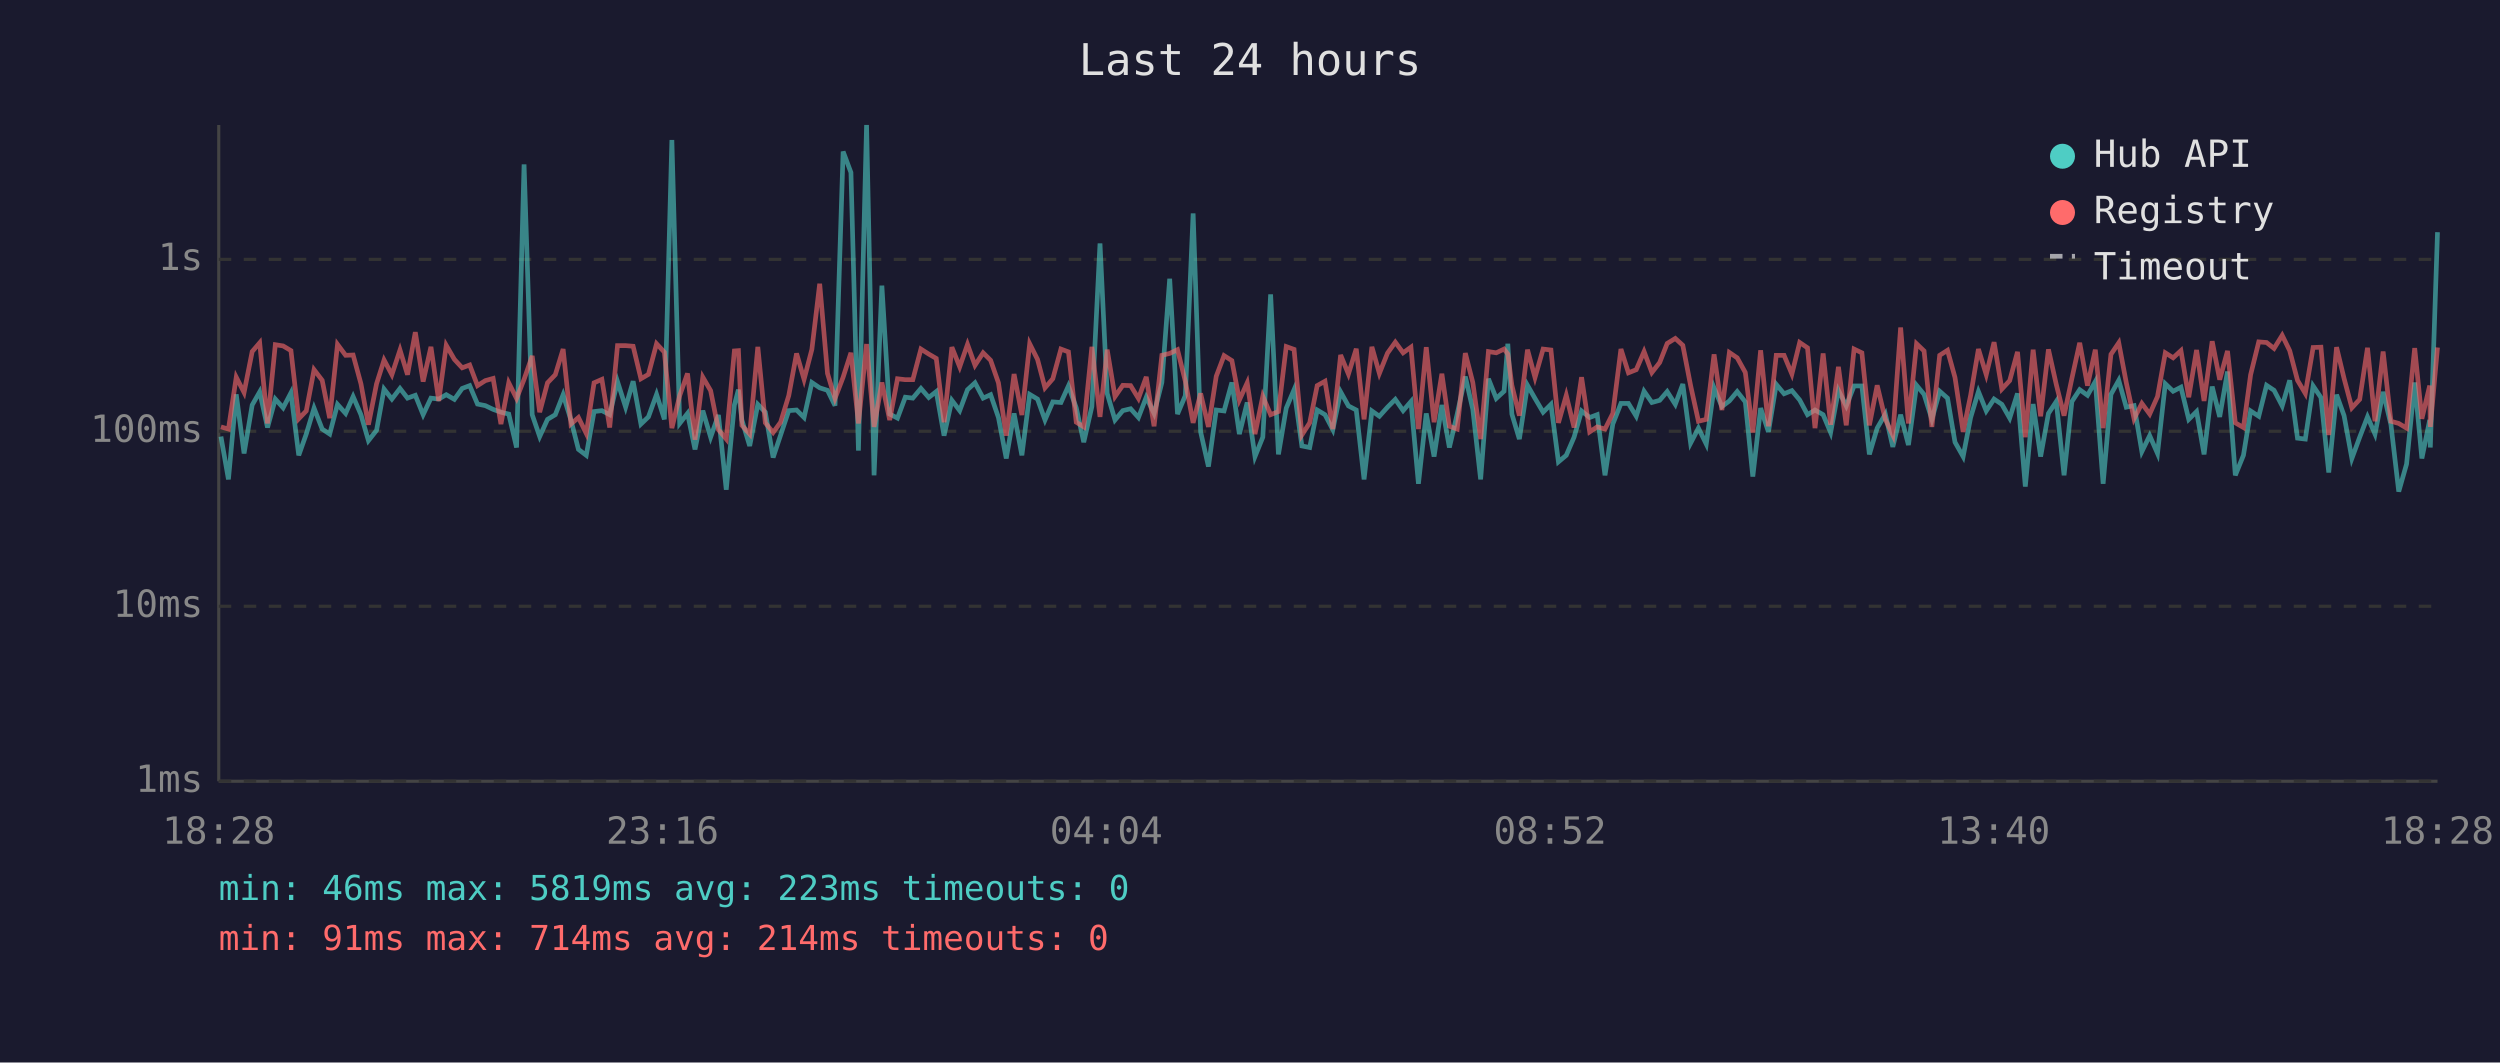
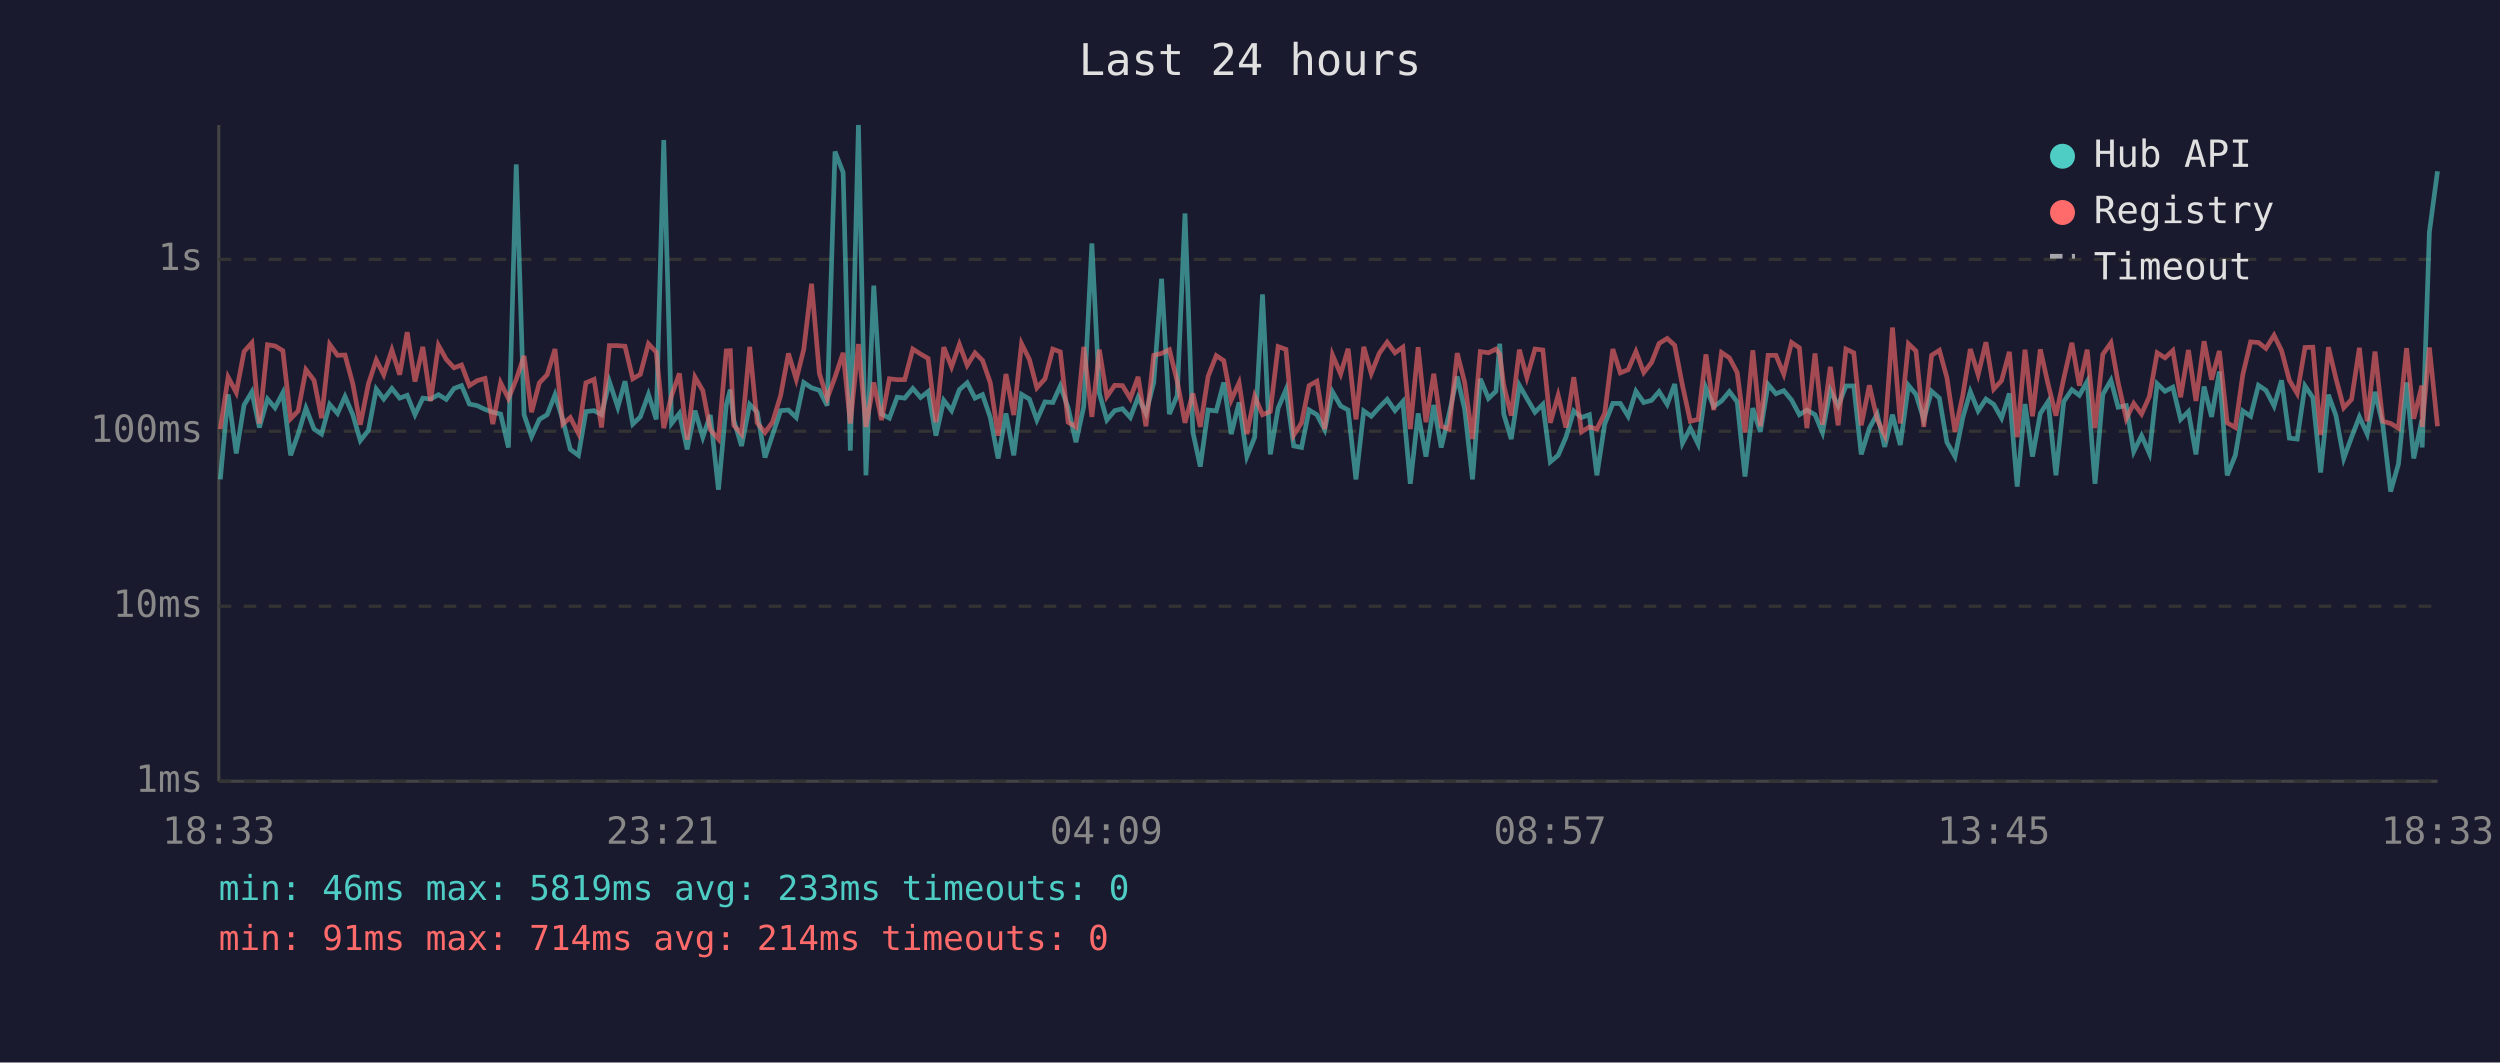
<svg xmlns="http://www.w3.org/2000/svg" viewBox="0 0 800 340" font-family="monospace" font-size="12">
  <rect width="800" height="340" fill="#1a1a2e" />
  <text x="400" y="24" fill="#e0e0e0" font-size="14" text-anchor="middle">Last 24 hours</text>
  <line x1="70" y1="40" x2="70" y2="250" stroke="#444" stroke-width="1" />
  <line x1="70" y1="250" x2="780" y2="250" stroke="#444" stroke-width="1" />
  <line x1="70" y1="250" x2="780" y2="250" stroke="#333" stroke-width="1" stroke-dasharray="4" />
  <text x="65" y="250" fill="#888" text-anchor="end" dominant-baseline="middle">1ms</text>
  <line x1="70" y1="194" x2="780" y2="194" stroke="#333" stroke-width="1" stroke-dasharray="4" />
  <text x="65" y="194" fill="#888" text-anchor="end" dominant-baseline="middle">10ms</text>
  <line x1="70" y1="138" x2="780" y2="138" stroke="#333" stroke-width="1" stroke-dasharray="4" />
  <text x="65" y="138" fill="#888" text-anchor="end" dominant-baseline="middle">100ms</text>
  <line x1="70" y1="83" x2="780" y2="83" stroke="#333" stroke-width="1" stroke-dasharray="4" />
  <text x="65" y="83" fill="#888" text-anchor="end" dominant-baseline="middle">1s</text>
-   <text x="70" y="270" fill="#888" text-anchor="middle">18:28</text>
-   <text x="212" y="270" fill="#888" text-anchor="middle">23:16</text>
-   <text x="354" y="270" fill="#888" text-anchor="middle">04:04</text>
-   <text x="496" y="270" fill="#888" text-anchor="middle">08:52</text>
-   <text x="638" y="270" fill="#888" text-anchor="middle">13:40</text>
-   <text x="780" y="270" fill="#888" text-anchor="middle">18:28</text>
-   <polyline points="70.7,139.7 73.1,153.4 75.6,126.2 78.1,145.1 80.7,129.6 83.1,125.4 85.6,136.8 88.1,127.7 90.6,130.5 93.1,125.7 95.6,145.7 98.0,138.9 100.5,130.6 103.1,137.3 105.5,138.9 108.0,129.4 110.6,132.3 113.0,126.9 115.5,132.7 117.9,141.0 120.5,137.7 122.9,124.5 125.4,127.7 128.0,124.3 130.4,127.4 132.9,126.5 135.4,132.7 137.9,127.4 140.4,127.7 142.8,126.3 145.4,127.8 147.9,124.3 150.3,123.4 152.8,129.3 155.3,129.8 157.8,131.0 160.3,131.9 162.8,132.5 165.3,143.2 167.7,52.6 170.3,132.7 172.7,139.7 175.2,134.2 177.7,132.7 180.2,126.3 182.7,134.4 185.1,143.8 187.6,145.7 190.1,131.7 192.6,131.4 195.1,132.7 197.6,122.1 200.2,130.3 202.6,122.0 205.1,135.7 207.5,133.4 210.1,126.2 212.6,134.2 215.0,44.8 217.5,135.5 220.0,132.3 222.4,143.8 224.9,131.4 227.4,139.9 229.9,132.8 232.4,156.7 235.0,129.6 236.3,124.7 237.4,134.4 239.9,142.7 242.5,129.4 244.9,131.9 247.4,146.4 249.8,139.2 252.4,131.4 254.9,131.2 257.3,133.6 259.8,122.4 262.3,124.1 264.8,124.9 267.2,129.8 269.8,48.5 272.3,55.2 274.7,144.2 277.3,40.0 279.7,152.1 282.2,91.4 284.7,132.5 287.2,133.8 289.7,127.1 292.1,127.4 294.7,124.3 297.2,127.2 299.6,125.3 302.1,139.4 304.6,128.1 307.1,131.4 309.6,124.7 312.0,122.5 314.6,127.4 317.0,126.3 319.5,133.6 322.0,146.7 324.5,132.3 327.0,145.7 329.5,126.2 332.0,127.7 334.4,134.4 336.9,128.6 339.5,128.8 341.9,123.5 344.4,130.5 346.8,141.5 349.4,130.1 352.0,77.9 354.3,125.9 356.8,134.4 359.3,131.4 361.8,130.8 364.3,133.6 366.8,127.1 369.3,132.3 371.8,122.4 374.3,89.2 376.8,132.5 379.3,126.6 381.8,68.3 384.2,138.2 386.7,149.3 389.2,131.2 391.7,131.5 394.2,122.4 396.6,138.9 399.1,128.8 401.6,146.1 404.1,139.9 406.6,94.2 409.1,145.4 411.6,130.6 414.1,124.7 416.6,142.7 419.1,143.2 421.5,131.2 424.0,132.7 426.5,137.5 429.0,125.4 431.5,129.9 434.0,131.2 436.5,153.4 439.0,131.5 441.4,133.2 444.0,130.3 446.5,127.8 449.0,131.4 451.5,128.5 453.9,154.8 456.4,132.3 458.9,146.1 461.4,129.6 463.8,143.2 466.3,132.5 468.9,120.5 471.3,131.0 473.8,153.4 476.3,121.2 478.8,127.5 481.3,125.2 482.5,110.0 483.8,132.5 486.2,140.5 488.8,123.3 491.2,127.5 493.8,131.9 496.3,129.4 498.7,147.8 501.2,145.7 503.7,139.9 506.1,131.5 508.7,133.6 511.1,132.7 513.6,152.1 516.1,135.7 518.7,129.1 521.1,129.1 523.6,133.2 526.1,125.2 528.6,128.8 531.1,128.1 533.5,125.3 536.1,129.4 538.5,122.9 541.0,141.8 543.5,137.0 546.0,142.1 548.5,124.1 551.0,130.1 553.4,128.3 555.9,125.3 558.5,128.6 560.9,152.5 563.4,130.6 565.9,138.2 568.4,123.0 570.9,126.0 573.4,125.0 575.9,128.0 578.4,132.7 580.8,131.2 583.4,132.7 585.8,138.4 588.3,124.9 590.8,129.9 593.3,123.5 595.8,123.5 598.2,145.4 600.7,137.0 603.3,132.5 605.7,143.0 608.2,132.7 610.7,142.4 613.3,123.3 615.7,126.2 618.2,134.2 620.7,125.2 623.2,127.4 625.6,141.5 628.2,146.1 630.6,133.6 633.1,125.3 635.6,131.5 638.1,127.7 640.6,129.4 643.1,133.8 645.6,125.9 648.1,155.7 650.6,129.3 653.0,146.1 655.5,132.3 658.0,128.5 660.5,152.1 663.0,128.5 665.5,124.7 668.0,126.5 670.5,122.1 673.0,154.8 675.5,126.2 678.0,121.7 680.4,130.3 682.9,129.8 685.4,144.5 687.9,139.4 690.4,145.1 692.9,122.8 695.4,125.2 697.9,123.9 700.4,134.2 702.9,131.7 705.3,145.4 707.9,123.7 710.3,133.4 712.8,118.9 715.3,152.1 717.9,145.7 720.2,131.5 722.8,133.2 725.3,123.3 727.7,124.9 730.3,129.9 732.7,121.7 735.2,140.2 737.7,140.5 740.2,123.5 742.7,127.2 745.2,151.2 747.7,126.3 750.1,133.0 752.6,146.7 755.1,139.9 757.6,133.4 760.0,138.9 762.6,125.4 765.1,135.9 767.6,157.3 770.1,148.5 772.7,122.4 775.0,146.7 777.5,134.4 777.7,143.2 780.0,74.3" fill="none" stroke="#4ecdc4" stroke-width="1.5" opacity="0.6" />
-   <polyline points="70.7,136.6 73.1,137.3 75.6,120.7 78.1,125.6 80.7,112.5 83.1,109.7 85.6,135.5 88.1,110.3 90.6,110.7 93.1,112.2 95.6,134.0 98.0,131.5 100.5,118.3 103.1,121.7 105.5,133.8 108.0,110.2 110.6,113.7 113.0,113.6 115.5,122.8 117.9,135.9 120.5,122.8 122.9,115.2 125.4,119.9 128.0,112.0 130.4,119.9 132.9,106.3 135.4,122.1 137.9,111.0 140.4,128.3 142.8,110.5 145.4,115.0 147.9,117.7 150.3,116.8 152.8,123.4 155.3,121.8 157.8,121.1 160.3,135.7 162.8,122.5 165.3,127.5 167.7,121.4 170.3,113.9 172.7,131.9 175.2,122.5 177.7,119.9 180.2,111.7 182.7,135.7 185.1,133.6 187.6,138.7 190.1,122.5 192.6,121.4 195.1,136.8 197.6,110.6 200.2,110.6 202.6,110.8 205.1,121.2 207.5,119.8 210.1,110.0 212.6,112.7 215.0,137.0 217.5,126.6 220.0,119.5 222.4,140.7 224.9,120.7 227.4,125.0 229.9,137.5 232.4,140.5 235.0,112.3 236.3,112.2 237.4,136.1 239.9,138.9 242.5,111.0 244.9,135.3 247.4,138.4 249.8,135.1 252.4,126.6 254.9,113.1 257.3,121.4 259.8,111.8 262.3,90.8 264.8,119.5 267.2,127.5 269.8,120.7 272.3,112.9 274.7,135.5 277.3,110.1 279.7,136.6 282.2,122.4 284.7,134.4 287.2,121.2 289.7,121.5 292.1,121.5 294.7,111.7 297.2,113.3 299.6,114.7 302.1,135.1 304.6,111.1 307.1,117.4 309.6,110.2 312.0,116.9 314.6,112.9 317.0,115.3 319.5,122.5 322.0,139.4 324.5,119.7 327.0,132.8 329.5,110.0 332.0,115.0 334.4,124.1 336.9,121.2 339.5,111.7 341.9,112.6 344.4,135.1 346.8,136.6 349.4,111.0 352.0,133.4 354.3,111.9 356.8,126.9 359.3,123.3 361.8,123.4 364.3,127.5 366.8,120.6 369.3,136.4 371.8,113.7 374.3,113.1 376.8,111.9 379.3,122.0 381.8,135.3 384.2,125.9 386.7,136.6 389.2,120.4 391.7,113.8 394.2,115.4 396.6,128.0 399.1,122.5 401.6,138.9 404.1,126.8 406.6,132.7 409.1,131.7 411.6,110.9 414.1,111.8 416.6,139.2 419.1,135.3 421.5,123.4 424.0,122.0 426.5,137.3 429.0,113.6 431.5,119.7 434.0,111.6 436.5,134.2 439.0,111.0 441.4,119.5 444.0,113.0 446.5,109.5 449.0,112.9 451.5,111.1 453.9,137.3 456.4,111.1 458.9,135.1 461.4,119.6 463.8,136.4 466.3,137.3 468.9,113.0 471.3,122.4 473.8,140.5 476.3,112.5 478.8,112.9 481.3,111.7 482.5,113.3 483.8,123.3 486.2,133.0 488.8,111.9 491.2,120.8 493.8,111.7 496.3,112.0 498.7,135.3 501.2,126.5 503.7,136.8 506.1,120.7 508.7,138.2 511.1,136.6 513.6,137.3 516.1,132.3 518.7,111.7 521.1,119.3 523.6,118.3 526.1,112.5 528.6,119.2 531.1,116.0 533.5,109.9 536.1,108.3 538.5,110.5 541.0,123.4 543.5,134.8 546.0,134.2 548.5,113.4 551.0,131.2 553.4,112.8 555.9,114.5 558.5,119.2 560.9,138.4 563.4,112.1 565.9,136.4 568.4,113.7 570.9,113.7 573.4,119.7 575.9,109.6 578.4,111.3 580.8,137.0 583.4,113.1 585.8,135.9 588.3,117.4 590.8,136.1 593.3,111.7 595.8,112.9 598.2,136.1 600.7,123.3 603.3,134.2 605.7,139.2 608.2,104.8 610.7,135.5 613.3,110.0 615.7,112.3 618.2,136.6 620.7,113.7 623.2,112.1 625.6,120.8 628.2,138.2 630.6,126.5 633.1,111.7 635.6,119.9 638.1,109.5 640.6,124.5 643.1,121.8 645.6,112.6 648.1,139.9 650.6,111.9 653.0,133.2 655.5,111.8 658.0,123.0 660.5,133.0 663.0,121.1 665.5,109.7 668.0,123.4 670.5,111.9 673.0,137.0 675.5,113.4 678.0,109.7 680.4,122.4 682.9,134.0 685.4,129.1 687.9,132.5 690.4,126.9 692.9,112.9 695.4,114.5 697.9,112.2 700.4,127.1 702.9,112.0 705.3,128.3 707.9,109.2 710.3,121.5 712.8,112.3 715.3,135.3 717.9,136.8 720.2,119.9 722.8,109.4 725.3,109.6 727.7,111.5 730.3,107.3 732.7,112.2 735.2,121.7 737.7,125.9 740.2,111.2 742.7,111.1 745.2,139.2 747.7,111.1 750.1,121.1 752.6,130.5 755.1,127.8 757.6,111.3 760.0,134.8 762.6,112.5 765.1,134.8 767.6,135.5 770.1,137.0 772.7,111.4 775.0,134.0 777.5,123.4 777.7,136.6 780.0,111.2" fill="none" stroke="#ff6b6b" stroke-width="1.5" opacity="0.6" />
+   <text x="70" y="270" fill="#888" text-anchor="middle">18:33</text>
+   <text x="212" y="270" fill="#888" text-anchor="middle">23:21</text>
+   <text x="354" y="270" fill="#888" text-anchor="middle">04:09</text>
+   <text x="496" y="270" fill="#888" text-anchor="middle">08:57</text>
+   <text x="638" y="270" fill="#888" text-anchor="middle">13:45</text>
+   <text x="780" y="270" fill="#888" text-anchor="middle">18:33</text>
+   <polyline points="70.5,153.4 73.0,126.2 75.6,145.1 78.1,129.6 80.6,125.4 83.0,136.8 85.6,127.7 88.0,130.5 90.5,125.7 93.0,145.7 95.4,138.9 97.9,130.6 100.5,137.3 102.9,138.9 105.5,129.4 108.0,132.3 110.4,126.9 112.9,132.7 115.3,141.0 117.9,137.7 120.4,124.5 122.8,127.7 125.4,124.3 127.9,127.4 130.3,126.5 132.8,132.7 135.3,127.4 137.8,127.7 140.3,126.3 142.8,127.8 145.3,124.3 147.7,123.4 150.2,129.3 152.7,129.8 155.2,131.0 157.7,131.9 160.2,132.5 162.7,143.2 165.2,52.6 167.7,132.7 170.1,139.7 172.6,134.2 175.1,132.7 177.6,126.3 180.1,134.4 182.5,143.8 185.1,145.7 187.5,131.7 190.1,131.4 192.5,132.7 195.0,122.1 197.7,130.3 200.0,122.0 202.5,135.7 204.9,133.4 207.5,126.2 210.0,134.2 212.4,44.8 214.9,135.5 217.4,132.3 219.9,143.8 222.4,131.4 224.9,139.9 227.3,132.8 229.9,156.7 232.4,129.6 233.7,124.7 234.8,134.4 237.3,142.7 239.9,129.4 242.3,131.9 244.8,146.4 247.2,139.2 249.8,131.4 252.3,131.2 254.8,133.6 257.2,122.4 259.7,124.1 262.2,124.9 264.7,129.8 267.2,48.5 269.8,55.2 272.1,144.2 274.7,40.0 277.1,152.1 279.6,91.4 282.1,132.5 284.6,133.8 287.1,127.1 289.5,127.4 292.1,124.3 294.6,127.2 297.0,125.3 299.5,139.4 302.0,128.1 304.5,131.4 307.0,124.7 309.5,122.5 312.0,127.4 314.4,126.3 316.9,133.6 319.4,146.7 321.9,132.3 324.4,145.7 326.9,126.2 329.4,127.7 331.8,134.4 334.4,128.6 336.9,128.8 339.3,123.5 341.8,130.5 344.3,141.5 346.8,130.1 349.4,77.9 351.8,125.9 354.2,134.4 356.7,131.4 359.2,130.8 361.7,133.6 364.2,127.1 366.7,132.3 369.2,122.4 371.7,89.2 374.2,132.5 376.7,126.6 379.2,68.3 381.7,138.2 384.1,149.3 386.6,131.2 389.2,131.5 391.6,122.4 394.0,138.9 396.5,128.8 399.0,146.1 401.5,139.9 404.0,94.2 406.5,145.4 409.0,130.6 411.5,124.7 414.0,142.7 416.5,143.2 418.9,131.2 421.4,132.7 423.9,137.5 426.4,125.4 429.0,129.9 431.4,131.2 433.9,153.4 436.4,131.5 438.8,133.2 441.4,130.3 443.9,127.8 446.4,131.4 448.9,128.5 451.3,154.8 453.8,132.3 456.3,146.1 458.8,129.6 461.2,143.2 463.7,132.5 466.3,120.5 468.7,131.0 471.2,153.4 473.7,121.2 476.3,127.5 478.7,125.2 479.9,110.0 481.2,132.5 483.6,140.5 486.2,123.3 488.6,127.5 491.2,131.9 493.7,129.4 496.1,147.8 498.6,145.7 501.1,139.9 503.6,131.5 506.1,133.6 508.6,132.7 511.0,152.1 513.5,135.7 516.1,129.1 518.5,129.1 521.0,133.2 523.5,125.2 526.0,128.8 528.5,128.1 530.9,125.3 533.5,129.4 535.9,122.9 538.4,141.8 540.9,137.0 543.4,142.1 545.9,124.1 548.4,130.1 550.9,128.3 553.4,125.3 555.9,128.6 558.4,152.5 560.9,130.6 563.3,138.2 565.8,123.0 568.3,126.0 570.8,125.0 573.3,128.0 575.8,132.7 578.2,131.2 580.8,132.7 583.2,138.4 585.7,124.9 588.2,129.9 590.7,123.5 593.2,123.5 595.6,145.4 598.2,137.0 600.7,132.5 603.1,143.0 605.6,132.7 608.1,142.4 610.7,123.3 613.1,126.2 615.6,134.2 618.1,125.2 620.6,127.4 623.0,141.5 625.6,146.1 628.1,133.6 630.5,125.3 633.0,131.5 635.5,127.7 638.0,129.4 640.5,133.8 643.0,125.9 645.5,155.7 648.0,129.3 650.4,146.1 652.9,132.3 655.4,128.5 657.9,152.1 660.4,128.5 663.0,124.7 665.4,126.5 667.9,122.1 670.4,154.8 672.9,126.2 675.5,121.7 677.8,130.3 680.4,129.8 682.8,144.5 685.3,139.4 687.8,145.1 690.3,122.8 692.8,125.2 695.3,123.9 697.8,134.2 700.3,131.7 702.7,145.4 705.3,123.7 707.7,133.4 710.2,118.9 712.7,152.1 715.3,145.7 717.7,131.5 720.2,133.2 722.7,123.3 725.1,124.9 727.7,129.9 730.1,121.7 732.6,140.2 735.1,140.5 737.6,123.5 740.1,127.2 742.6,151.2 745.1,126.3 747.5,133.0 750.0,146.7 752.5,139.9 755.0,133.4 757.5,138.9 760.0,125.4 762.5,135.9 765.0,157.3 767.5,148.5 770.1,122.4 772.4,146.7 775.0,134.4 775.1,143.2 777.4,74.3 780.0,54.8" fill="none" stroke="#4ecdc4" stroke-width="1.5" opacity="0.6" />
+   <polyline points="70.5,137.3 73.0,120.7 75.6,125.6 78.1,112.5 80.6,109.7 83.0,135.5 85.6,110.3 88.0,110.7 90.5,112.2 93.0,134.0 95.4,131.5 97.9,118.3 100.5,121.7 102.9,133.8 105.5,110.2 108.0,113.7 110.4,113.6 112.9,122.8 115.3,135.9 117.9,122.8 120.4,115.2 122.8,119.9 125.4,112.0 127.9,119.9 130.3,106.3 132.8,122.1 135.3,111.0 137.8,128.3 140.3,110.5 142.8,115.0 145.3,117.7 147.7,116.8 150.2,123.4 152.7,121.8 155.2,121.1 157.7,135.7 160.2,122.5 162.7,127.5 165.2,121.4 167.7,113.9 170.1,131.9 172.6,122.5 175.1,119.9 177.6,111.7 180.1,135.7 182.5,133.6 185.1,138.7 187.5,122.5 190.1,121.4 192.5,136.8 195.0,110.6 197.7,110.6 200.0,110.8 202.5,121.2 204.9,119.8 207.5,110.0 210.0,112.7 212.4,137.0 214.9,126.6 217.4,119.5 219.9,140.7 222.4,120.7 224.9,125.0 227.3,137.5 229.9,140.5 232.4,112.3 233.7,112.2 234.8,136.1 237.3,138.9 239.9,111.0 242.3,135.3 244.8,138.4 247.2,135.1 249.8,126.6 252.3,113.1 254.8,121.4 257.2,111.8 259.7,90.8 262.2,119.5 264.7,127.5 267.2,120.7 269.8,112.9 272.1,135.5 274.7,110.1 277.1,136.6 279.6,122.4 282.1,134.4 284.6,121.2 287.1,121.5 289.5,121.5 292.1,111.7 294.6,113.3 297.0,114.7 299.5,135.1 302.0,111.1 304.5,117.4 307.0,110.2 309.5,116.9 312.0,112.9 314.4,115.3 316.9,122.5 319.4,139.4 321.9,119.7 324.4,132.8 326.9,110.0 329.4,115.0 331.8,124.1 334.4,121.2 336.9,111.7 339.3,112.6 341.8,135.1 344.3,136.6 346.8,111.0 349.4,133.4 351.8,111.9 354.2,126.9 356.7,123.3 359.2,123.4 361.7,127.5 364.2,120.6 366.7,136.4 369.2,113.7 371.7,113.1 374.2,111.9 376.7,122.0 379.2,135.3 381.7,125.9 384.1,136.6 386.6,120.4 389.2,113.8 391.6,115.4 394.0,128.0 396.5,122.5 399.0,138.9 401.5,126.8 404.0,132.7 406.5,131.7 409.0,110.9 411.5,111.8 414.0,139.2 416.5,135.3 418.9,123.4 421.4,122.0 423.9,137.3 426.4,113.6 429.0,119.7 431.4,111.6 433.9,134.2 436.4,111.0 438.8,119.5 441.4,113.0 443.9,109.5 446.4,112.9 448.9,111.1 451.3,137.3 453.8,111.1 456.3,135.1 458.8,119.6 461.2,136.4 463.7,137.3 466.3,113.0 468.7,122.4 471.2,140.5 473.7,112.5 476.3,112.9 478.7,111.7 479.9,113.3 481.2,123.3 483.6,133.0 486.2,111.9 488.6,120.8 491.2,111.7 493.7,112.0 496.1,135.3 498.6,126.5 501.1,136.8 503.6,120.7 506.1,138.2 508.6,136.6 511.0,137.3 513.5,132.3 516.1,111.7 518.5,119.3 521.0,118.3 523.5,112.5 526.0,119.2 528.5,116.0 530.9,109.9 533.5,108.3 535.9,110.5 538.4,123.4 540.9,134.8 543.4,134.2 545.9,113.4 548.4,131.2 550.9,112.8 553.4,114.5 555.9,119.2 558.4,138.4 560.9,112.1 563.3,136.4 565.8,113.7 568.3,113.7 570.8,119.7 573.3,109.6 575.8,111.3 578.2,137.0 580.8,113.1 583.2,135.9 585.7,117.4 588.2,136.1 590.7,111.7 593.2,112.9 595.6,136.1 598.2,123.3 600.7,134.2 603.1,139.2 605.6,104.8 608.1,135.5 610.7,110.0 613.1,112.3 615.6,136.6 618.1,113.7 620.6,112.1 623.0,120.8 625.6,138.2 628.1,126.5 630.5,111.7 633.0,119.9 635.5,109.5 638.0,124.5 640.5,121.8 643.0,112.6 645.5,139.9 648.0,111.9 650.4,133.2 652.9,111.8 655.4,123.0 657.9,133.0 660.4,121.1 663.0,109.7 665.4,123.4 667.9,111.9 670.4,137.0 672.9,113.4 675.5,109.7 677.8,122.4 680.4,134.0 682.8,129.1 685.3,132.5 687.8,126.9 690.3,112.9 692.8,114.5 695.3,112.2 697.8,127.1 700.3,112.0 702.7,128.3 705.3,109.2 707.7,121.5 710.2,112.3 712.7,135.3 715.3,136.8 717.7,119.9 720.2,109.4 722.7,109.6 725.1,111.5 727.7,107.3 730.1,112.2 732.6,121.7 735.1,125.9 737.6,111.2 740.1,111.1 742.6,139.2 745.1,111.1 747.5,121.1 750.0,130.5 752.5,127.8 755.0,111.3 757.5,134.8 760.0,112.5 762.5,134.8 765.0,135.5 767.5,137.0 770.1,111.4 772.4,134.0 775.0,123.4 775.1,136.6 777.4,111.2 780.0,136.4" fill="none" stroke="#ff6b6b" stroke-width="1.5" opacity="0.6" />
  <circle cx="660" cy="50" r="4" fill="#4ecdc4" />
  <text x="670" y="50" fill="#e0e0e0" dominant-baseline="middle">Hub API</text>
  <circle cx="660" cy="68" r="4" fill="#ff6b6b" />
  <text x="670" y="68" fill="#e0e0e0" dominant-baseline="middle">Registry</text>
  <line x1="656" y1="82" x2="664" y2="82" stroke="#e0e0e0" stroke-width="1.5" stroke-dasharray="4,3" opacity="0.7" />
  <text x="670" y="86" fill="#e0e0e0" dominant-baseline="middle">Timeout</text>
-   <text x="70" y="288" fill="#4ecdc4" font-size="11">min: 46ms  max: 5819ms  avg: 223ms  timeouts: 0</text>
+   <text x="70" y="288" fill="#4ecdc4" font-size="11">min: 46ms  max: 5819ms  avg: 233ms  timeouts: 0</text>
  <text x="70" y="304" fill="#ff6b6b" font-size="11">min: 91ms  max: 714ms  avg: 214ms  timeouts: 0</text>
</svg>
